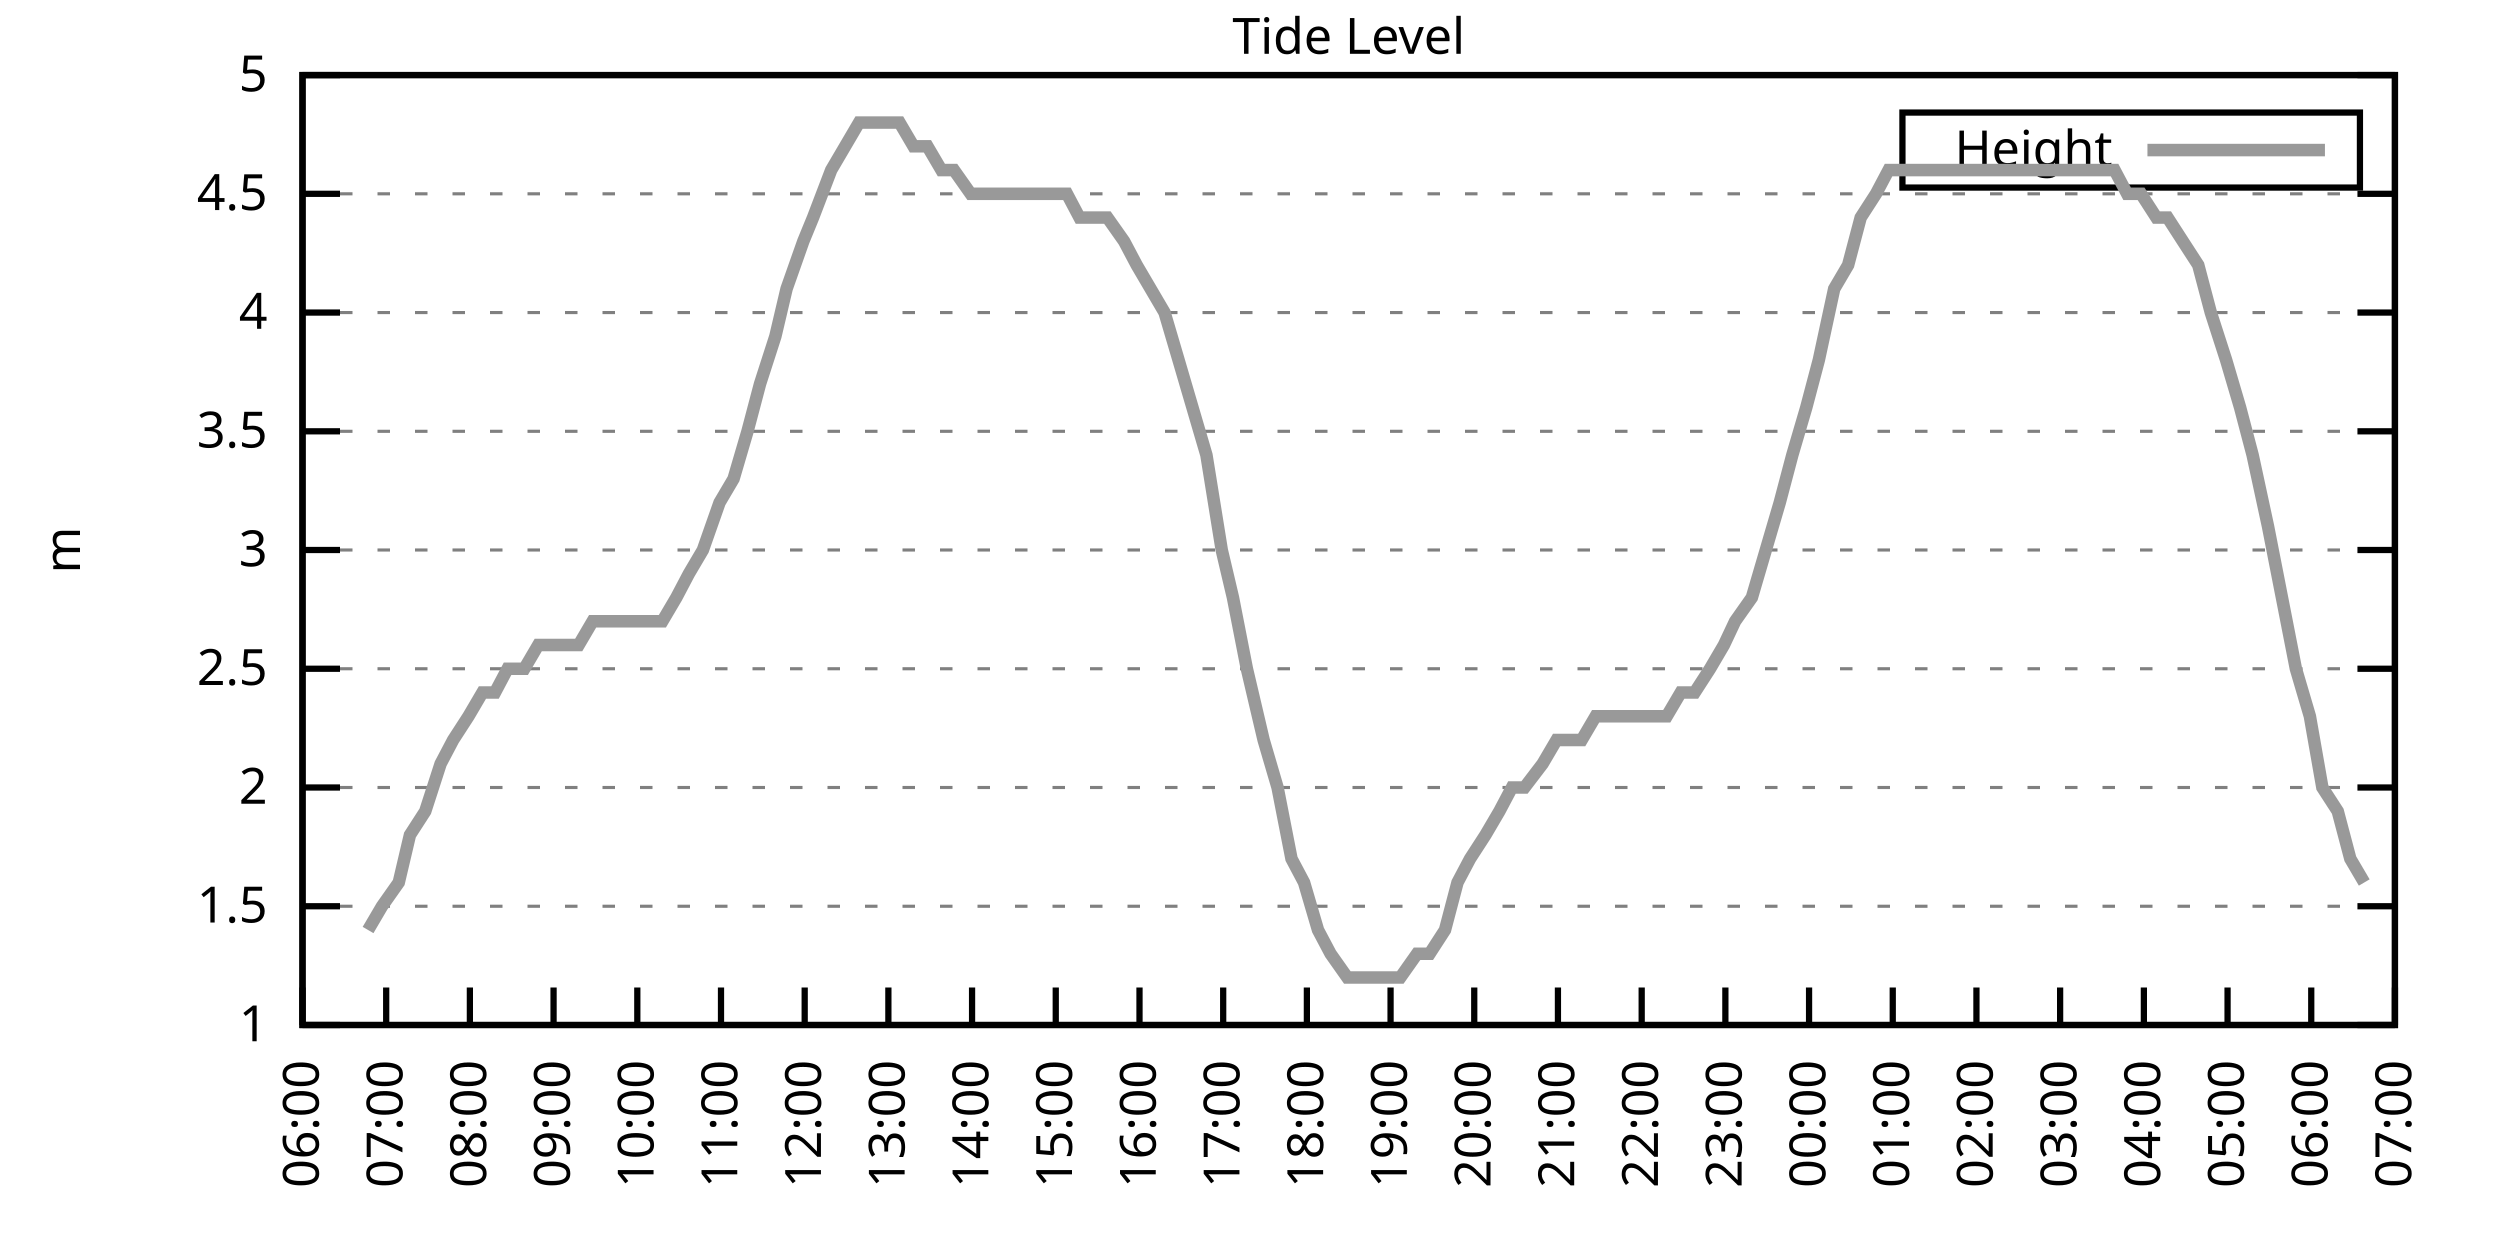
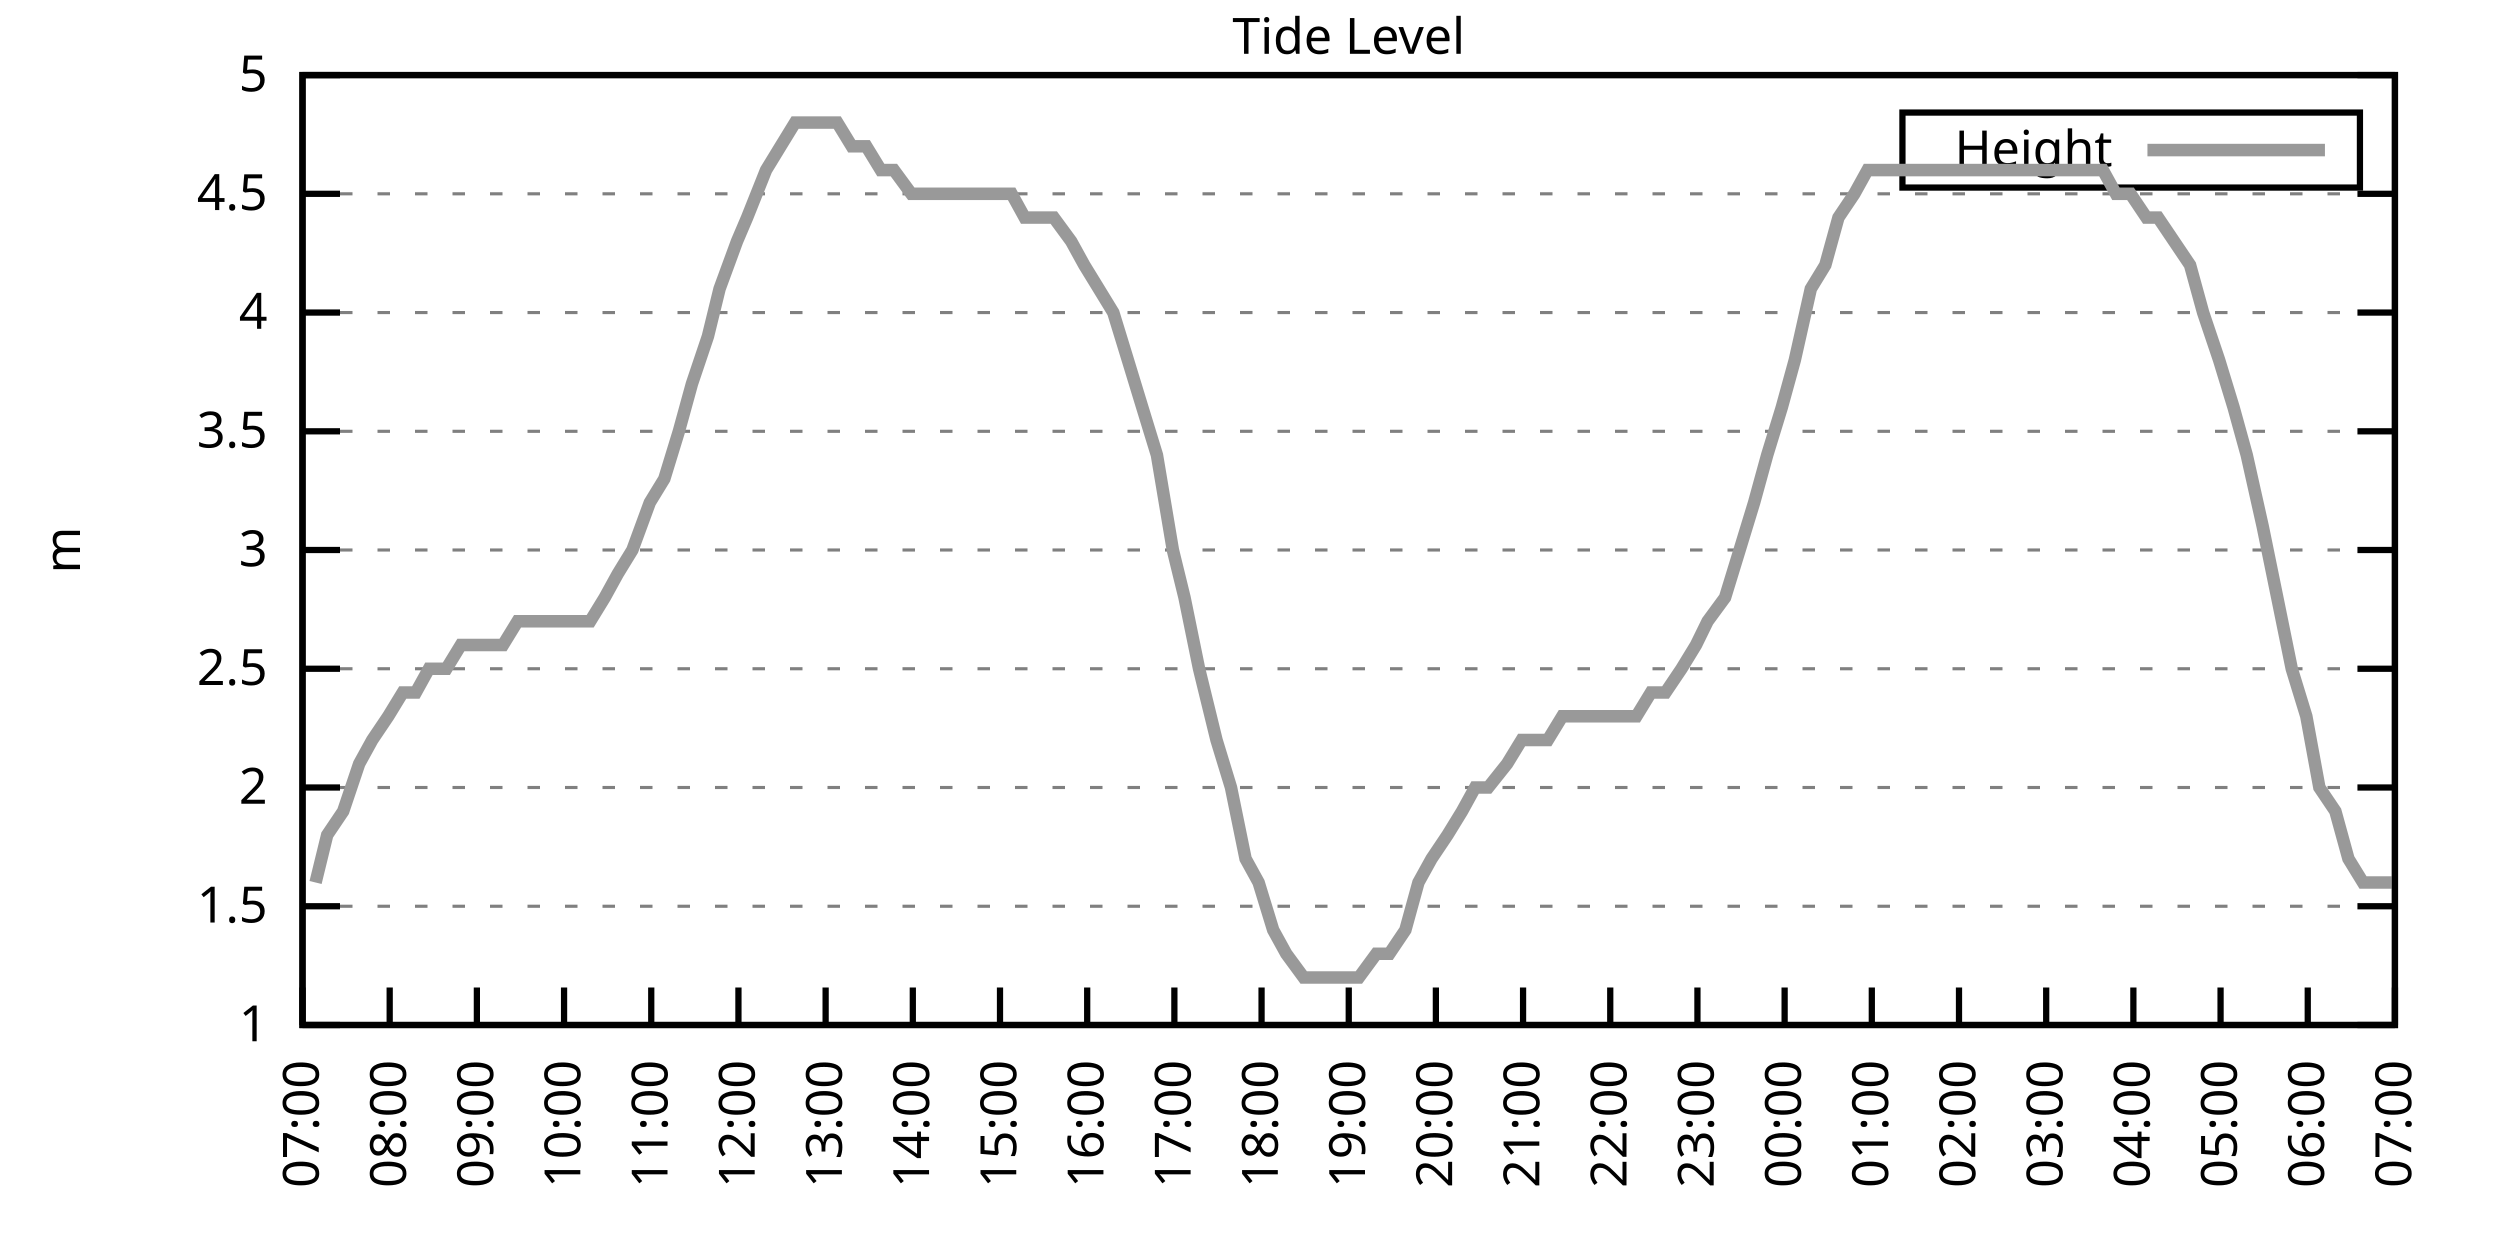
<svg xmlns="http://www.w3.org/2000/svg" xmlns:xlink="http://www.w3.org/1999/xlink" width="400" height="200" viewBox="0 0 400 200">
  <g id="gnuplot_canvas">
    <rect x="0" y="0" width="400" height="200" fill="none" />
    <defs>
      <circle id="gpDot" r="0.5" stroke-width="0.5" stroke="currentColor" />
      <path id="gpPt0" stroke-width="0.333" stroke="currentColor" d="M-1,0 h2 M0,-1 v2" />
      <path id="gpPt1" stroke-width="0.333" stroke="currentColor" d="M-1,-1 L1,1 M1,-1 L-1,1" />
      <path id="gpPt2" stroke-width="0.333" stroke="currentColor" d="M-1,0 L1,0 M0,-1 L0,1 M-1,-1 L1,1 M-1,1 L1,-1" />
      <rect id="gpPt3" stroke-width="0.333" stroke="currentColor" x="-1" y="-1" width="2" height="2" />
      <rect id="gpPt4" stroke-width="0.333" stroke="currentColor" fill="currentColor" x="-1" y="-1" width="2" height="2" />
      <circle id="gpPt5" stroke-width="0.333" stroke="currentColor" cx="0" cy="0" r="1" />
      <use xlink:href="#gpPt5" id="gpPt6" fill="currentColor" stroke="none" />
      <path id="gpPt7" stroke-width="0.333" stroke="currentColor" d="M0,-1.33 L-1.33,0.67 L1.33,0.67 z" />
      <use xlink:href="#gpPt7" id="gpPt8" fill="currentColor" stroke="none" />
      <use xlink:href="#gpPt7" id="gpPt9" stroke="currentColor" transform="rotate(180)" />
      <use xlink:href="#gpPt9" id="gpPt10" fill="currentColor" stroke="none" />
      <use xlink:href="#gpPt3" id="gpPt11" stroke="currentColor" transform="rotate(45)" />
      <use xlink:href="#gpPt11" id="gpPt12" fill="currentColor" stroke="none" />
      <path id="gpPt13" stroke-width="0.333" stroke="currentColor" d="M0,1.330 L1.265,0.411 L0.782,-1.067 L-0.782,-1.076 L-1.265,0.411 z" />
      <use xlink:href="#gpPt13" id="gpPt14" fill="currentColor" stroke="none" />
      <filter id="textbox" filterUnits="objectBoundingBox" x="0" y="0" height="1" width="1">
        <feFlood flood-color="white" flood-opacity="1" result="bgnd" />
        <feComposite in="SourceGraphic" in2="bgnd" operator="atop" />
      </filter>
      <filter id="greybox" filterUnits="objectBoundingBox" x="0" y="0" height="1" width="1">
        <feFlood flood-color="lightgrey" flood-opacity="1" result="grey" />
        <feComposite in="SourceGraphic" in2="grey" operator="atop" />
      </filter>
    </defs>
    <g fill="none" color="white" stroke="currentColor" stroke-width="1.00" stroke-linecap="butt" stroke-linejoin="miter">
</g>
    <g fill="none" color="black" stroke="currentColor" stroke-width="1.00" stroke-linecap="butt" stroke-linejoin="miter">
      <g stroke="none" shape-rendering="crispEdges">
        <polygon fill="rgb(255, 255, 255)" points="48.40,164.00 383.18,164.00 383.18,12.02 48.40,12.02 " />
      </g>
    </g>
    <g fill="none" color="black" stroke="currentColor" stroke-width="1.00" stroke-linecap="butt" stroke-linejoin="miter">
</g>
    <g fill="none" color="black" stroke="black" stroke-width="0.50" stroke-linecap="butt" stroke-linejoin="miter">
</g>
    <g fill="none" color="gray" stroke="currentColor" stroke-width="0.50" stroke-linecap="butt" stroke-linejoin="miter">
      <path stroke="gray" stroke-dasharray="2,4" class="gridline" d="M48.40,164.00 L383.19,164.00  " />
    </g>
    <g fill="none" color="gray" stroke="gray" stroke-width="1.00" stroke-linecap="butt" stroke-linejoin="miter">
</g>
    <g fill="none" color="black" stroke="currentColor" stroke-width="1.00" stroke-linecap="butt" stroke-linejoin="miter">
      <path stroke="black" d="M48.40,164.00 L54.40,164.00 M383.19,164.00 L377.19,164.00  " />
      <g transform="translate(42.80,166.60)" stroke="none" fill="black" font-family="Sans" font-size="8.00" text-anchor="end">
        <text>
          <tspan font-family="Sans"> 1</tspan>
        </text>
      </g>
    </g>
    <g fill="none" color="black" stroke="currentColor" stroke-width="1.00" stroke-linecap="butt" stroke-linejoin="miter">
</g>
    <g fill="none" color="black" stroke="black" stroke-width="0.50" stroke-linecap="butt" stroke-linejoin="miter">
</g>
    <g fill="none" color="gray" stroke="currentColor" stroke-width="0.50" stroke-linecap="butt" stroke-linejoin="miter">
      <path stroke="gray" stroke-dasharray="2,4" class="gridline" d="M48.40,145.00 L383.19,145.00  " />
    </g>
    <g fill="none" color="gray" stroke="gray" stroke-width="1.00" stroke-linecap="butt" stroke-linejoin="miter">
</g>
    <g fill="none" color="black" stroke="currentColor" stroke-width="1.00" stroke-linecap="butt" stroke-linejoin="miter">
      <path stroke="black" d="M48.40,145.00 L54.40,145.00 M383.19,145.00 L377.19,145.00  " />
      <g transform="translate(42.80,147.60)" stroke="none" fill="black" font-family="Sans" font-size="8.00" text-anchor="end">
        <text>
          <tspan font-family="Sans"> 1.5</tspan>
        </text>
      </g>
    </g>
    <g fill="none" color="black" stroke="currentColor" stroke-width="1.00" stroke-linecap="butt" stroke-linejoin="miter">
</g>
    <g fill="none" color="black" stroke="black" stroke-width="0.50" stroke-linecap="butt" stroke-linejoin="miter">
</g>
    <g fill="none" color="gray" stroke="currentColor" stroke-width="0.50" stroke-linecap="butt" stroke-linejoin="miter">
      <path stroke="gray" stroke-dasharray="2,4" class="gridline" d="M48.40,126.00 L383.19,126.00  " />
    </g>
    <g fill="none" color="gray" stroke="gray" stroke-width="1.00" stroke-linecap="butt" stroke-linejoin="miter">
</g>
    <g fill="none" color="black" stroke="currentColor" stroke-width="1.00" stroke-linecap="butt" stroke-linejoin="miter">
      <path stroke="black" d="M48.40,126.00 L54.40,126.00 M383.19,126.00 L377.19,126.00  " />
      <g transform="translate(42.80,128.60)" stroke="none" fill="black" font-family="Sans" font-size="8.00" text-anchor="end">
        <text>
          <tspan font-family="Sans"> 2</tspan>
        </text>
      </g>
    </g>
    <g fill="none" color="black" stroke="currentColor" stroke-width="1.00" stroke-linecap="butt" stroke-linejoin="miter">
</g>
    <g fill="none" color="black" stroke="black" stroke-width="0.50" stroke-linecap="butt" stroke-linejoin="miter">
</g>
    <g fill="none" color="gray" stroke="currentColor" stroke-width="0.50" stroke-linecap="butt" stroke-linejoin="miter">
      <path stroke="gray" stroke-dasharray="2,4" class="gridline" d="M48.40,107.00 L383.19,107.00  " />
    </g>
    <g fill="none" color="gray" stroke="gray" stroke-width="1.00" stroke-linecap="butt" stroke-linejoin="miter">
</g>
    <g fill="none" color="black" stroke="currentColor" stroke-width="1.00" stroke-linecap="butt" stroke-linejoin="miter">
      <path stroke="black" d="M48.40,107.00 L54.40,107.00 M383.19,107.00 L377.19,107.00  " />
      <g transform="translate(42.80,109.60)" stroke="none" fill="black" font-family="Sans" font-size="8.00" text-anchor="end">
        <text>
          <tspan font-family="Sans"> 2.5</tspan>
        </text>
      </g>
    </g>
    <g fill="none" color="black" stroke="currentColor" stroke-width="1.00" stroke-linecap="butt" stroke-linejoin="miter">
</g>
    <g fill="none" color="black" stroke="black" stroke-width="0.50" stroke-linecap="butt" stroke-linejoin="miter">
</g>
    <g fill="none" color="gray" stroke="currentColor" stroke-width="0.50" stroke-linecap="butt" stroke-linejoin="miter">
      <path stroke="gray" stroke-dasharray="2,4" class="gridline" d="M48.40,88.00 L383.19,88.00  " />
    </g>
    <g fill="none" color="gray" stroke="gray" stroke-width="1.00" stroke-linecap="butt" stroke-linejoin="miter">
</g>
    <g fill="none" color="black" stroke="currentColor" stroke-width="1.00" stroke-linecap="butt" stroke-linejoin="miter">
      <path stroke="black" d="M48.40,88.00 L54.40,88.00 M383.19,88.00 L377.19,88.00  " />
      <g transform="translate(42.80,90.60)" stroke="none" fill="black" font-family="Sans" font-size="8.00" text-anchor="end">
        <text>
          <tspan font-family="Sans"> 3</tspan>
        </text>
      </g>
    </g>
    <g fill="none" color="black" stroke="currentColor" stroke-width="1.00" stroke-linecap="butt" stroke-linejoin="miter">
</g>
    <g fill="none" color="black" stroke="black" stroke-width="0.50" stroke-linecap="butt" stroke-linejoin="miter">
</g>
    <g fill="none" color="gray" stroke="currentColor" stroke-width="0.50" stroke-linecap="butt" stroke-linejoin="miter">
      <path stroke="gray" stroke-dasharray="2,4" class="gridline" d="M48.40,69.01 L383.19,69.01  " />
    </g>
    <g fill="none" color="gray" stroke="gray" stroke-width="1.00" stroke-linecap="butt" stroke-linejoin="miter">
</g>
    <g fill="none" color="black" stroke="currentColor" stroke-width="1.00" stroke-linecap="butt" stroke-linejoin="miter">
      <path stroke="black" d="M48.40,69.01 L54.40,69.01 M383.19,69.01 L377.19,69.01  " />
      <g transform="translate(42.80,71.61)" stroke="none" fill="black" font-family="Sans" font-size="8.00" text-anchor="end">
        <text>
          <tspan font-family="Sans"> 3.5</tspan>
        </text>
      </g>
    </g>
    <g fill="none" color="black" stroke="currentColor" stroke-width="1.00" stroke-linecap="butt" stroke-linejoin="miter">
</g>
    <g fill="none" color="black" stroke="black" stroke-width="0.50" stroke-linecap="butt" stroke-linejoin="miter">
</g>
    <g fill="none" color="gray" stroke="currentColor" stroke-width="0.50" stroke-linecap="butt" stroke-linejoin="miter">
      <path stroke="gray" stroke-dasharray="2,4" class="gridline" d="M48.40,50.01 L383.19,50.01  " />
    </g>
    <g fill="none" color="gray" stroke="gray" stroke-width="1.00" stroke-linecap="butt" stroke-linejoin="miter">
</g>
    <g fill="none" color="black" stroke="currentColor" stroke-width="1.00" stroke-linecap="butt" stroke-linejoin="miter">
      <path stroke="black" d="M48.40,50.01 L54.40,50.01 M383.19,50.01 L377.19,50.01  " />
      <g transform="translate(42.80,52.61)" stroke="none" fill="black" font-family="Sans" font-size="8.00" text-anchor="end">
        <text>
          <tspan font-family="Sans"> 4</tspan>
        </text>
      </g>
    </g>
    <g fill="none" color="black" stroke="currentColor" stroke-width="1.00" stroke-linecap="butt" stroke-linejoin="miter">
</g>
    <g fill="none" color="black" stroke="black" stroke-width="0.50" stroke-linecap="butt" stroke-linejoin="miter">
</g>
    <g fill="none" color="gray" stroke="currentColor" stroke-width="0.50" stroke-linecap="butt" stroke-linejoin="miter">
      <path stroke="gray" stroke-dasharray="2,4" class="gridline" d="M48.40,31.01 L383.19,31.01  " />
    </g>
    <g fill="none" color="gray" stroke="gray" stroke-width="1.00" stroke-linecap="butt" stroke-linejoin="miter">
</g>
    <g fill="none" color="black" stroke="currentColor" stroke-width="1.00" stroke-linecap="butt" stroke-linejoin="miter">
      <path stroke="black" d="M48.40,31.01 L54.40,31.01 M383.19,31.01 L377.19,31.01  " />
      <g transform="translate(42.80,33.61)" stroke="none" fill="black" font-family="Sans" font-size="8.00" text-anchor="end">
        <text>
          <tspan font-family="Sans"> 4.5</tspan>
        </text>
      </g>
    </g>
    <g fill="none" color="black" stroke="currentColor" stroke-width="1.00" stroke-linecap="butt" stroke-linejoin="miter">
</g>
    <g fill="none" color="black" stroke="black" stroke-width="0.50" stroke-linecap="butt" stroke-linejoin="miter">
</g>
    <g fill="none" color="gray" stroke="currentColor" stroke-width="0.50" stroke-linecap="butt" stroke-linejoin="miter">
      <path stroke="gray" stroke-dasharray="2,4" class="gridline" d="M48.40,12.01 L383.19,12.01  " />
    </g>
    <g fill="none" color="gray" stroke="gray" stroke-width="1.00" stroke-linecap="butt" stroke-linejoin="miter">
</g>
    <g fill="none" color="black" stroke="currentColor" stroke-width="1.00" stroke-linecap="butt" stroke-linejoin="miter">
      <path stroke="black" d="M48.40,12.01 L54.40,12.01 M383.19,12.01 L377.19,12.01  " />
      <g transform="translate(42.80,14.61)" stroke="none" fill="black" font-family="Sans" font-size="8.00" text-anchor="end">
        <text>
          <tspan font-family="Sans"> 5</tspan>
        </text>
      </g>
    </g>
    <g fill="none" color="black" stroke="currentColor" stroke-width="1.00" stroke-linecap="butt" stroke-linejoin="miter">
      <path stroke="black" d="M48.40,164.00 L48.40,158.00  " />
      <g transform="translate(51.00,169.60) rotate(270.00)" stroke="none" fill="black" font-family="Sans" font-size="8.00" text-anchor="end">
        <text>
-           <tspan font-family="Sans">06:00</tspan>
-         </text>
-       </g>
-     </g>
-     <g fill="none" color="black" stroke="currentColor" stroke-width="1.00" stroke-linecap="butt" stroke-linejoin="miter">
-       <path stroke="black" d="M61.79,164.00 L61.79,158.00  " />
-       <g transform="translate(64.39,169.60) rotate(270.00)" stroke="none" fill="black" font-family="Sans" font-size="8.00" text-anchor="end">
-         <text>
          <tspan font-family="Sans">07:00</tspan>
        </text>
      </g>
    </g>
    <g fill="none" color="black" stroke="currentColor" stroke-width="1.00" stroke-linecap="butt" stroke-linejoin="miter">
-       <path stroke="black" d="M75.18,164.00 L75.18,158.00  " />
-       <g transform="translate(77.78,169.60) rotate(270.00)" stroke="none" fill="black" font-family="Sans" font-size="8.00" text-anchor="end">
+       <path stroke="black" d="M62.35,164.00 L62.35,158.00  " />
+       <g transform="translate(64.95,169.60) rotate(270.00)" stroke="none" fill="black" font-family="Sans" font-size="8.00" text-anchor="end">
        <text>
          <tspan font-family="Sans">08:00</tspan>
        </text>
      </g>
    </g>
    <g fill="none" color="black" stroke="currentColor" stroke-width="1.00" stroke-linecap="butt" stroke-linejoin="miter">
-       <path stroke="black" d="M88.57,164.00 L88.57,158.00  " />
-       <g transform="translate(91.17,169.60) rotate(270.00)" stroke="none" fill="black" font-family="Sans" font-size="8.00" text-anchor="end">
+       <path stroke="black" d="M76.30,164.00 L76.30,158.00  " />
+       <g transform="translate(78.90,169.60) rotate(270.00)" stroke="none" fill="black" font-family="Sans" font-size="8.00" text-anchor="end">
        <text>
          <tspan font-family="Sans">09:00</tspan>
        </text>
      </g>
    </g>
    <g fill="none" color="black" stroke="currentColor" stroke-width="1.00" stroke-linecap="butt" stroke-linejoin="miter">
-       <path stroke="black" d="M101.97,164.00 L101.97,158.00  " />
-       <g transform="translate(104.57,169.60) rotate(270.00)" stroke="none" fill="black" font-family="Sans" font-size="8.00" text-anchor="end">
+       <path stroke="black" d="M90.25,164.00 L90.25,158.00  " />
+       <g transform="translate(92.85,169.60) rotate(270.00)" stroke="none" fill="black" font-family="Sans" font-size="8.00" text-anchor="end">
        <text>
          <tspan font-family="Sans">10:00</tspan>
        </text>
      </g>
    </g>
    <g fill="none" color="black" stroke="currentColor" stroke-width="1.00" stroke-linecap="butt" stroke-linejoin="miter">
-       <path stroke="black" d="M115.36,164.00 L115.36,158.00  " />
-       <g transform="translate(117.96,169.60) rotate(270.00)" stroke="none" fill="black" font-family="Sans" font-size="8.00" text-anchor="end">
+       <path stroke="black" d="M104.20,164.00 L104.20,158.00  " />
+       <g transform="translate(106.80,169.60) rotate(270.00)" stroke="none" fill="black" font-family="Sans" font-size="8.00" text-anchor="end">
        <text>
          <tspan font-family="Sans">11:00</tspan>
        </text>
      </g>
    </g>
    <g fill="none" color="black" stroke="currentColor" stroke-width="1.00" stroke-linecap="butt" stroke-linejoin="miter">
-       <path stroke="black" d="M128.75,164.00 L128.75,158.00  " />
-       <g transform="translate(131.35,169.60) rotate(270.00)" stroke="none" fill="black" font-family="Sans" font-size="8.00" text-anchor="end">
+       <path stroke="black" d="M118.15,164.00 L118.15,158.00  " />
+       <g transform="translate(120.75,169.60) rotate(270.00)" stroke="none" fill="black" font-family="Sans" font-size="8.00" text-anchor="end">
        <text>
          <tspan font-family="Sans">12:00</tspan>
        </text>
      </g>
    </g>
    <g fill="none" color="black" stroke="currentColor" stroke-width="1.00" stroke-linecap="butt" stroke-linejoin="miter">
-       <path stroke="black" d="M142.14,164.00 L142.14,158.00  " />
-       <g transform="translate(144.74,169.60) rotate(270.00)" stroke="none" fill="black" font-family="Sans" font-size="8.00" text-anchor="end">
+       <path stroke="black" d="M132.10,164.00 L132.10,158.00  " />
+       <g transform="translate(134.70,169.60) rotate(270.00)" stroke="none" fill="black" font-family="Sans" font-size="8.00" text-anchor="end">
        <text>
          <tspan font-family="Sans">13:00</tspan>
        </text>
      </g>
    </g>
    <g fill="none" color="black" stroke="currentColor" stroke-width="1.00" stroke-linecap="butt" stroke-linejoin="miter">
-       <path stroke="black" d="M155.53,164.00 L155.53,158.00  " />
-       <g transform="translate(158.13,169.60) rotate(270.00)" stroke="none" fill="black" font-family="Sans" font-size="8.00" text-anchor="end">
+       <path stroke="black" d="M146.05,164.00 L146.05,158.00  " />
+       <g transform="translate(148.65,169.60) rotate(270.00)" stroke="none" fill="black" font-family="Sans" font-size="8.00" text-anchor="end">
        <text>
          <tspan font-family="Sans">14:00</tspan>
        </text>
      </g>
    </g>
    <g fill="none" color="black" stroke="currentColor" stroke-width="1.00" stroke-linecap="butt" stroke-linejoin="miter">
-       <path stroke="black" d="M168.92,164.00 L168.92,158.00  " />
-       <g transform="translate(171.52,169.60) rotate(270.00)" stroke="none" fill="black" font-family="Sans" font-size="8.00" text-anchor="end">
+       <path stroke="black" d="M160.00,164.00 L160.00,158.00  " />
+       <g transform="translate(162.60,169.60) rotate(270.00)" stroke="none" fill="black" font-family="Sans" font-size="8.00" text-anchor="end">
        <text>
          <tspan font-family="Sans">15:00</tspan>
        </text>
      </g>
    </g>
    <g fill="none" color="black" stroke="currentColor" stroke-width="1.00" stroke-linecap="butt" stroke-linejoin="miter">
-       <path stroke="black" d="M182.32,164.00 L182.32,158.00  " />
-       <g transform="translate(184.92,169.60) rotate(270.00)" stroke="none" fill="black" font-family="Sans" font-size="8.00" text-anchor="end">
+       <path stroke="black" d="M173.95,164.00 L173.95,158.00  " />
+       <g transform="translate(176.55,169.60) rotate(270.00)" stroke="none" fill="black" font-family="Sans" font-size="8.00" text-anchor="end">
        <text>
          <tspan font-family="Sans">16:00</tspan>
        </text>
      </g>
    </g>
    <g fill="none" color="black" stroke="currentColor" stroke-width="1.00" stroke-linecap="butt" stroke-linejoin="miter">
-       <path stroke="black" d="M195.71,164.00 L195.71,158.00  " />
-       <g transform="translate(198.31,169.60) rotate(270.00)" stroke="none" fill="black" font-family="Sans" font-size="8.00" text-anchor="end">
+       <path stroke="black" d="M187.90,164.00 L187.90,158.00  " />
+       <g transform="translate(190.50,169.60) rotate(270.00)" stroke="none" fill="black" font-family="Sans" font-size="8.00" text-anchor="end">
        <text>
          <tspan font-family="Sans">17:00</tspan>
        </text>
      </g>
    </g>
    <g fill="none" color="black" stroke="currentColor" stroke-width="1.00" stroke-linecap="butt" stroke-linejoin="miter">
-       <path stroke="black" d="M209.10,164.00 L209.10,158.00  " />
-       <g transform="translate(211.70,169.60) rotate(270.00)" stroke="none" fill="black" font-family="Sans" font-size="8.00" text-anchor="end">
+       <path stroke="black" d="M201.85,164.00 L201.85,158.00  " />
+       <g transform="translate(204.45,169.60) rotate(270.00)" stroke="none" fill="black" font-family="Sans" font-size="8.00" text-anchor="end">
        <text>
          <tspan font-family="Sans">18:00</tspan>
        </text>
      </g>
    </g>
    <g fill="none" color="black" stroke="currentColor" stroke-width="1.00" stroke-linecap="butt" stroke-linejoin="miter">
-       <path stroke="black" d="M222.49,164.00 L222.49,158.00  " />
-       <g transform="translate(225.09,169.60) rotate(270.00)" stroke="none" fill="black" font-family="Sans" font-size="8.00" text-anchor="end">
+       <path stroke="black" d="M215.80,164.00 L215.80,158.00  " />
+       <g transform="translate(218.40,169.60) rotate(270.00)" stroke="none" fill="black" font-family="Sans" font-size="8.00" text-anchor="end">
        <text>
          <tspan font-family="Sans">19:00</tspan>
        </text>
      </g>
    </g>
    <g fill="none" color="black" stroke="currentColor" stroke-width="1.00" stroke-linecap="butt" stroke-linejoin="miter">
-       <path stroke="black" d="M235.88,164.00 L235.88,158.00  " />
-       <g transform="translate(238.48,169.60) rotate(270.00)" stroke="none" fill="black" font-family="Sans" font-size="8.00" text-anchor="end">
+       <path stroke="black" d="M229.74,164.00 L229.74,158.00  " />
+       <g transform="translate(232.34,169.60) rotate(270.00)" stroke="none" fill="black" font-family="Sans" font-size="8.00" text-anchor="end">
        <text>
          <tspan font-family="Sans">20:00</tspan>
        </text>
      </g>
    </g>
    <g fill="none" color="black" stroke="currentColor" stroke-width="1.00" stroke-linecap="butt" stroke-linejoin="miter">
-       <path stroke="black" d="M249.27,164.00 L249.27,158.00  " />
-       <g transform="translate(251.87,169.60) rotate(270.00)" stroke="none" fill="black" font-family="Sans" font-size="8.00" text-anchor="end">
+       <path stroke="black" d="M243.69,164.00 L243.69,158.00  " />
+       <g transform="translate(246.29,169.60) rotate(270.00)" stroke="none" fill="black" font-family="Sans" font-size="8.00" text-anchor="end">
        <text>
          <tspan font-family="Sans">21:00</tspan>
        </text>
      </g>
    </g>
    <g fill="none" color="black" stroke="currentColor" stroke-width="1.00" stroke-linecap="butt" stroke-linejoin="miter">
-       <path stroke="black" d="M262.67,164.00 L262.67,158.00  " />
-       <g transform="translate(265.27,169.60) rotate(270.00)" stroke="none" fill="black" font-family="Sans" font-size="8.00" text-anchor="end">
+       <path stroke="black" d="M257.64,164.00 L257.64,158.00  " />
+       <g transform="translate(260.24,169.60) rotate(270.00)" stroke="none" fill="black" font-family="Sans" font-size="8.00" text-anchor="end">
        <text>
          <tspan font-family="Sans">22:00</tspan>
        </text>
      </g>
    </g>
    <g fill="none" color="black" stroke="currentColor" stroke-width="1.00" stroke-linecap="butt" stroke-linejoin="miter">
-       <path stroke="black" d="M276.06,164.00 L276.06,158.00  " />
-       <g transform="translate(278.66,169.60) rotate(270.00)" stroke="none" fill="black" font-family="Sans" font-size="8.00" text-anchor="end">
+       <path stroke="black" d="M271.59,164.00 L271.59,158.00  " />
+       <g transform="translate(274.19,169.60) rotate(270.00)" stroke="none" fill="black" font-family="Sans" font-size="8.00" text-anchor="end">
        <text>
          <tspan font-family="Sans">23:00</tspan>
        </text>
      </g>
    </g>
    <g fill="none" color="black" stroke="currentColor" stroke-width="1.00" stroke-linecap="butt" stroke-linejoin="miter">
-       <path stroke="black" d="M289.45,164.00 L289.45,158.00  " />
-       <g transform="translate(292.05,169.60) rotate(270.00)" stroke="none" fill="black" font-family="Sans" font-size="8.00" text-anchor="end">
+       <path stroke="black" d="M285.54,164.00 L285.54,158.00  " />
+       <g transform="translate(288.14,169.60) rotate(270.00)" stroke="none" fill="black" font-family="Sans" font-size="8.00" text-anchor="end">
        <text>
          <tspan font-family="Sans">00:00</tspan>
        </text>
      </g>
    </g>
    <g fill="none" color="black" stroke="currentColor" stroke-width="1.00" stroke-linecap="butt" stroke-linejoin="miter">
-       <path stroke="black" d="M302.84,164.00 L302.84,158.00  " />
-       <g transform="translate(305.44,169.60) rotate(270.00)" stroke="none" fill="black" font-family="Sans" font-size="8.00" text-anchor="end">
+       <path stroke="black" d="M299.49,164.00 L299.49,158.00  " />
+       <g transform="translate(302.09,169.60) rotate(270.00)" stroke="none" fill="black" font-family="Sans" font-size="8.00" text-anchor="end">
        <text>
          <tspan font-family="Sans">01:00</tspan>
        </text>
      </g>
    </g>
    <g fill="none" color="black" stroke="currentColor" stroke-width="1.00" stroke-linecap="butt" stroke-linejoin="miter">
-       <path stroke="black" d="M316.23,164.00 L316.23,158.00  " />
-       <g transform="translate(318.83,169.60) rotate(270.00)" stroke="none" fill="black" font-family="Sans" font-size="8.00" text-anchor="end">
+       <path stroke="black" d="M313.44,164.00 L313.44,158.00  " />
+       <g transform="translate(316.04,169.60) rotate(270.00)" stroke="none" fill="black" font-family="Sans" font-size="8.00" text-anchor="end">
        <text>
          <tspan font-family="Sans">02:00</tspan>
        </text>
      </g>
    </g>
    <g fill="none" color="black" stroke="currentColor" stroke-width="1.00" stroke-linecap="butt" stroke-linejoin="miter">
-       <path stroke="black" d="M329.62,164.00 L329.62,158.00  " />
-       <g transform="translate(332.22,169.60) rotate(270.00)" stroke="none" fill="black" font-family="Sans" font-size="8.00" text-anchor="end">
+       <path stroke="black" d="M327.39,164.00 L327.39,158.00  " />
+       <g transform="translate(329.99,169.60) rotate(270.00)" stroke="none" fill="black" font-family="Sans" font-size="8.00" text-anchor="end">
        <text>
          <tspan font-family="Sans">03:00</tspan>
        </text>
      </g>
    </g>
    <g fill="none" color="black" stroke="currentColor" stroke-width="1.00" stroke-linecap="butt" stroke-linejoin="miter">
-       <path stroke="black" d="M343.02,164.00 L343.02,158.00  " />
-       <g transform="translate(345.62,169.60) rotate(270.00)" stroke="none" fill="black" font-family="Sans" font-size="8.00" text-anchor="end">
+       <path stroke="black" d="M341.34,164.00 L341.34,158.00  " />
+       <g transform="translate(343.94,169.60) rotate(270.00)" stroke="none" fill="black" font-family="Sans" font-size="8.00" text-anchor="end">
        <text>
          <tspan font-family="Sans">04:00</tspan>
        </text>
      </g>
    </g>
    <g fill="none" color="black" stroke="currentColor" stroke-width="1.00" stroke-linecap="butt" stroke-linejoin="miter">
-       <path stroke="black" d="M356.41,164.00 L356.41,158.00  " />
-       <g transform="translate(359.01,169.60) rotate(270.00)" stroke="none" fill="black" font-family="Sans" font-size="8.00" text-anchor="end">
+       <path stroke="black" d="M355.29,164.00 L355.29,158.00  " />
+       <g transform="translate(357.89,169.60) rotate(270.00)" stroke="none" fill="black" font-family="Sans" font-size="8.00" text-anchor="end">
        <text>
          <tspan font-family="Sans">05:00</tspan>
        </text>
      </g>
    </g>
    <g fill="none" color="black" stroke="currentColor" stroke-width="1.00" stroke-linecap="butt" stroke-linejoin="miter">
-       <path stroke="black" d="M369.80,164.00 L369.80,158.00  " />
-       <g transform="translate(372.40,169.60) rotate(270.00)" stroke="none" fill="black" font-family="Sans" font-size="8.00" text-anchor="end">
+       <path stroke="black" d="M369.24,164.00 L369.24,158.00  " />
+       <g transform="translate(371.84,169.60) rotate(270.00)" stroke="none" fill="black" font-family="Sans" font-size="8.00" text-anchor="end">
        <text>
          <tspan font-family="Sans">06:00</tspan>
        </text>
      </g>
    </g>
    <g fill="none" color="black" stroke="currentColor" stroke-width="1.00" stroke-linecap="butt" stroke-linejoin="miter">
      <path stroke="black" d="M383.19,164.00 L383.19,158.00  " />
      <g transform="translate(385.79,169.60) rotate(270.00)" stroke="none" fill="black" font-family="Sans" font-size="8.00" text-anchor="end">
        <text>
          <tspan font-family="Sans">07:00</tspan>
        </text>
      </g>
    </g>
    <g fill="none" color="black" stroke="currentColor" stroke-width="1.00" stroke-linecap="butt" stroke-linejoin="miter">
</g>
    <g fill="none" color="black" stroke="currentColor" stroke-width="1.00" stroke-linecap="butt" stroke-linejoin="miter">
      <path stroke="black" d="M48.40,12.01 L48.40,164.00 L383.19,164.00 L383.19,12.01 L48.40,12.01 Z  " />
    </g>
    <g fill="none" color="black" stroke="currentColor" stroke-width="1.00" stroke-linecap="butt" stroke-linejoin="miter">
</g>
    <g fill="none" color="black" stroke="currentColor" stroke-width="1.00" stroke-linecap="butt" stroke-linejoin="miter">
      <path stroke="black" d="M304.39,30.01 L304.39,18.01 L377.59,18.01 L377.59,30.01 L304.39,30.01 Z  " />
    </g>
    <g id="Tide_level_plot_1">
      <g fill="none" color="white" stroke="black" stroke-width="2.00" stroke-linecap="butt" stroke-linejoin="miter">
</g>
      <g fill="none" color="black" stroke="currentColor" stroke-width="2.00" stroke-linecap="butt" stroke-linejoin="miter">
        <g transform="translate(337.99,26.61)" stroke="none" fill="black" font-family="Sans" font-size="8.00" text-anchor="end">
          <text>
            <tspan font-family="Sans">Height</tspan>
          </text>
        </g>
      </g>
      <g fill="none" color="black" stroke="currentColor" stroke-width="2.00" stroke-linecap="butt" stroke-linejoin="miter">
-         <path stroke="rgb(153, 153, 153)" d="M343.59,24.01 L371.99,24.01 M58.89,148.80 L61.12,145.00 L63.80,141.20 L65.59,133.60 L68.04,129.80 L70.50,122.20   L72.50,118.40 L74.96,114.60 L77.19,110.80 L79.20,110.80 L81.21,107.00 L83.89,107.00 L86.12,103.20 L88.13,103.20   L90.36,103.20 L92.59,103.20 L94.82,99.40 L96.83,99.40 L99.06,99.40 L101.52,99.40 L103.75,99.40 L105.98,99.40   L108.22,95.60 L110.22,91.80 L112.46,88.00 L115.13,80.41 L117.37,76.61 L119.60,69.01 L121.61,61.41 L124.06,53.81   L125.85,46.21 L128.53,38.61 L130.09,34.81 L132.99,27.21 L135.22,23.41 L137.45,19.61 L139.24,19.61 L141.47,19.61   L143.93,19.61 L146.16,23.41 L148.39,23.41 L150.62,27.21 L152.63,27.21 L155.31,31.01 L156.87,31.01 L159.33,31.01   L161.56,31.01 L163.79,31.01 L166.02,31.01 L168.48,31.01 L170.71,31.01 L172.72,34.81 L175.17,34.81 L177.18,34.81   L179.86,38.61 L181.87,42.41 L184.10,46.21 L186.33,50.01 L188.57,57.61 L190.80,65.21 L193.03,72.81 L195.48,88.00   L197.27,95.60 L199.50,107.00 L202.18,118.40 L204.41,126.00 L206.64,137.40 L208.65,141.20 L210.88,148.80 L212.89,152.60   L215.57,156.40 L217.58,156.40 L219.81,156.40 L221.60,156.40 L224.05,156.40 L226.73,152.60 L228.74,152.60 L231.20,148.80   L233.20,141.20 L235.21,137.40 L237.67,133.60 L239.90,129.80 L241.91,126.00 L243.92,126.00 L246.82,122.20 L249.05,118.40   L250.61,118.40 L253.07,118.40 L255.30,114.60 L257.98,114.60 L260.21,114.60 L262.44,114.60 L264.45,114.60 L266.68,114.60   L268.92,110.80 L271.15,110.80 L273.60,107.00 L275.83,103.20 L277.62,99.40 L280.30,95.60 L282.53,88.00 L284.76,80.41   L286.77,72.81 L289.00,65.21 L291.01,57.61 L293.47,46.21 L295.70,42.41 L297.71,34.81 L300.16,31.01 L302.17,27.21   L304.40,27.21 L306.41,27.21 L308.42,27.21 L311.32,27.21 L313.78,27.21 L315.34,27.21 L318.24,27.21 L320.25,27.21   L322.26,27.21 L324.94,27.21 L327.17,27.21 L329.18,27.21 L330.96,27.21 L333.86,27.21 L335.65,27.21 L338.33,27.21   L340.34,31.01 L342.57,31.01 L345.02,34.81 L346.81,34.81 L349.26,38.61 L351.72,42.41 L353.73,50.01 L356.18,57.61   L358.42,65.21 L360.42,72.81 L362.88,84.21 L365.11,95.60 L367.34,107.00 L369.58,114.60 L371.58,126.00 L374.04,129.80   L376.05,137.40 L378.28,141.20  " />
+         <path stroke="rgb(153, 153, 153)" d="M343.59,24.01 L371.99,24.01 M50.49,141.20 L52.35,133.60 L54.91,129.80 L57.47,122.20 L59.56,118.40 L62.12,114.60   L64.44,110.80 L66.53,110.80 L68.63,107.00 L71.42,107.00 L73.74,103.20 L75.83,103.20 L78.16,103.20 L80.48,103.20   L82.81,99.40 L84.90,99.40 L87.23,99.40 L89.78,99.40 L92.11,99.40 L94.43,99.40 L96.76,95.60 L98.85,91.80   L101.18,88.00 L103.97,80.41 L106.29,76.61 L108.62,69.01 L110.71,61.41 L113.27,53.81 L115.13,46.21 L117.92,38.61   L119.54,34.81 L122.57,27.21 L124.89,23.41 L127.22,19.61 L129.08,19.61 L131.40,19.61 L133.96,19.61 L136.28,23.41   L138.61,23.41 L140.93,27.21 L143.02,27.21 L145.81,31.01 L147.44,31.01 L150.00,31.01 L152.32,31.01 L154.65,31.01   L156.97,31.01 L159.53,31.01 L161.86,31.01 L163.95,34.81 L166.51,34.81 L168.60,34.81 L171.39,38.61 L173.48,42.41   L175.81,46.21 L178.13,50.01 L180.46,57.61 L182.78,65.21 L185.11,72.81 L187.66,88.00 L189.52,95.60 L191.85,107.00   L194.64,118.40 L196.96,126.00 L199.29,137.40 L201.38,141.20 L203.71,148.80 L205.80,152.60 L208.59,156.40 L210.68,156.40   L213.01,156.40 L214.87,156.40 L217.42,156.40 L220.21,152.60 L222.30,152.60 L224.86,148.80 L226.95,141.20 L229.05,137.40   L231.60,133.60 L233.93,129.80 L236.02,126.00 L238.11,126.00 L241.14,122.20 L243.46,118.40 L245.09,118.40 L247.65,118.40   L249.97,114.60 L252.76,114.60 L255.09,114.60 L257.41,114.60 L259.50,114.60 L261.83,114.60 L264.15,110.80 L266.48,110.80   L269.04,107.00 L271.36,103.20 L273.22,99.40 L276.01,95.60 L278.34,88.00 L280.66,80.41 L282.75,72.81 L285.08,65.21   L287.17,57.61 L289.73,46.21 L292.05,42.41 L294.15,34.81 L296.70,31.01 L298.80,27.21 L301.12,27.21 L303.21,27.21   L305.30,27.21 L308.33,27.21 L310.88,27.21 L312.51,27.21 L315.53,27.21 L317.63,27.21 L319.72,27.21 L322.51,27.21   L324.83,27.21 L326.93,27.21 L328.79,27.21 L331.81,27.21 L333.67,27.21 L336.46,27.21 L338.55,31.01 L340.88,31.01   L343.43,34.81 L345.29,34.81 L347.85,38.61 L350.41,42.41 L352.50,50.01 L355.06,57.61 L357.38,65.21 L359.48,72.81   L362.03,84.21 L364.36,95.60 L366.68,107.00 L369.01,114.60 L371.10,126.00 L373.66,129.80 L375.75,137.40 L378.08,141.20   L380.63,141.20 L382.73,141.20  " />
      </g>
    </g>
    <g fill="none" color="black" stroke="currentColor" stroke-width="2.00" stroke-linecap="butt" stroke-linejoin="miter">
</g>
    <g fill="none" color="black" stroke="black" stroke-width="1.00" stroke-linecap="butt" stroke-linejoin="miter">
</g>
    <g fill="none" color="black" stroke="currentColor" stroke-width="1.00" stroke-linecap="butt" stroke-linejoin="miter">
      <path stroke="black" d="M48.40,12.01 L48.40,164.00 L383.19,164.00 L383.19,12.01 L48.40,12.01 Z  " />
      <g transform="translate(12.80,88.01) rotate(270.00)" stroke="none" fill="black" font-family="Sans" font-size="8.00" text-anchor="middle">
        <text>
          <tspan font-family="Sans">m</tspan>
        </text>
      </g>
    </g>
    <g fill="none" color="black" stroke="currentColor" stroke-width="1.00" stroke-linecap="butt" stroke-linejoin="miter">
</g>
    <g fill="none" color="black" stroke="currentColor" stroke-width="1.00" stroke-linecap="butt" stroke-linejoin="miter">
      <g transform="translate(215.79,8.61)" stroke="none" fill="black" font-family="Sans" font-size="8.00" text-anchor="middle">
        <text>
          <tspan font-family="Sans">Tide Level</tspan>
        </text>
      </g>
    </g>
    <g fill="none" color="black" stroke="currentColor" stroke-width="1.00" stroke-linecap="butt" stroke-linejoin="miter">
</g>
  </g>
</svg>
